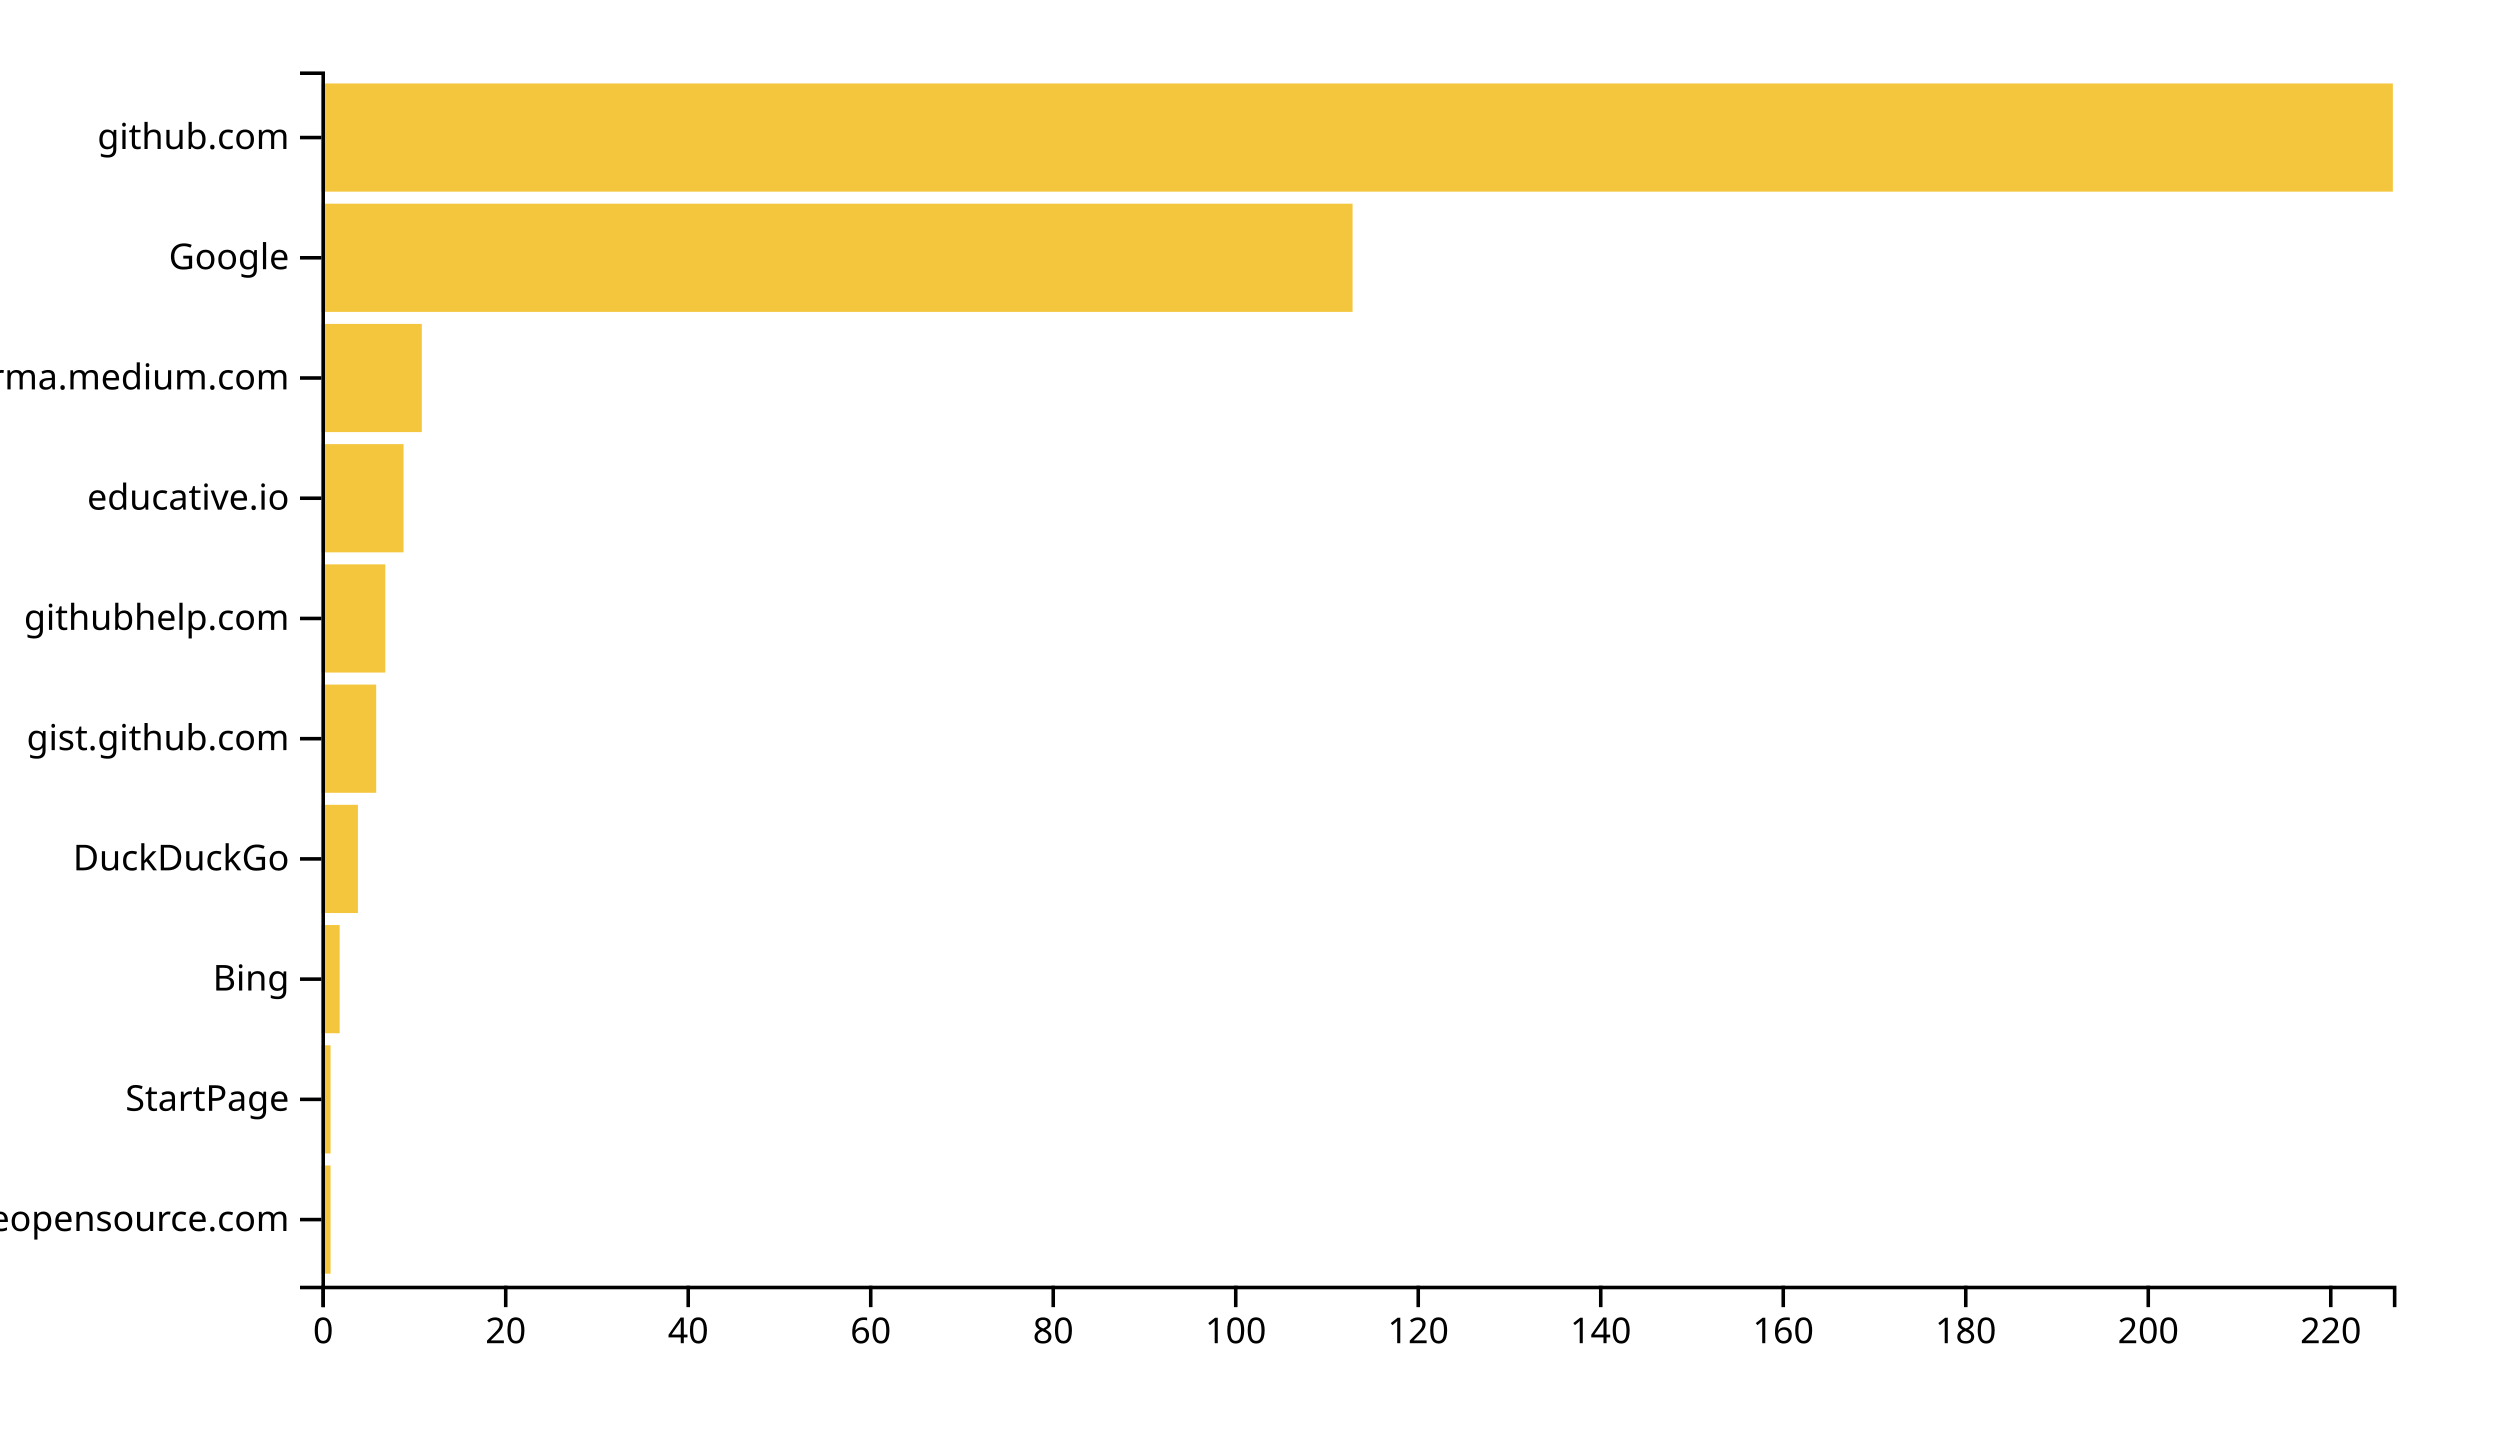
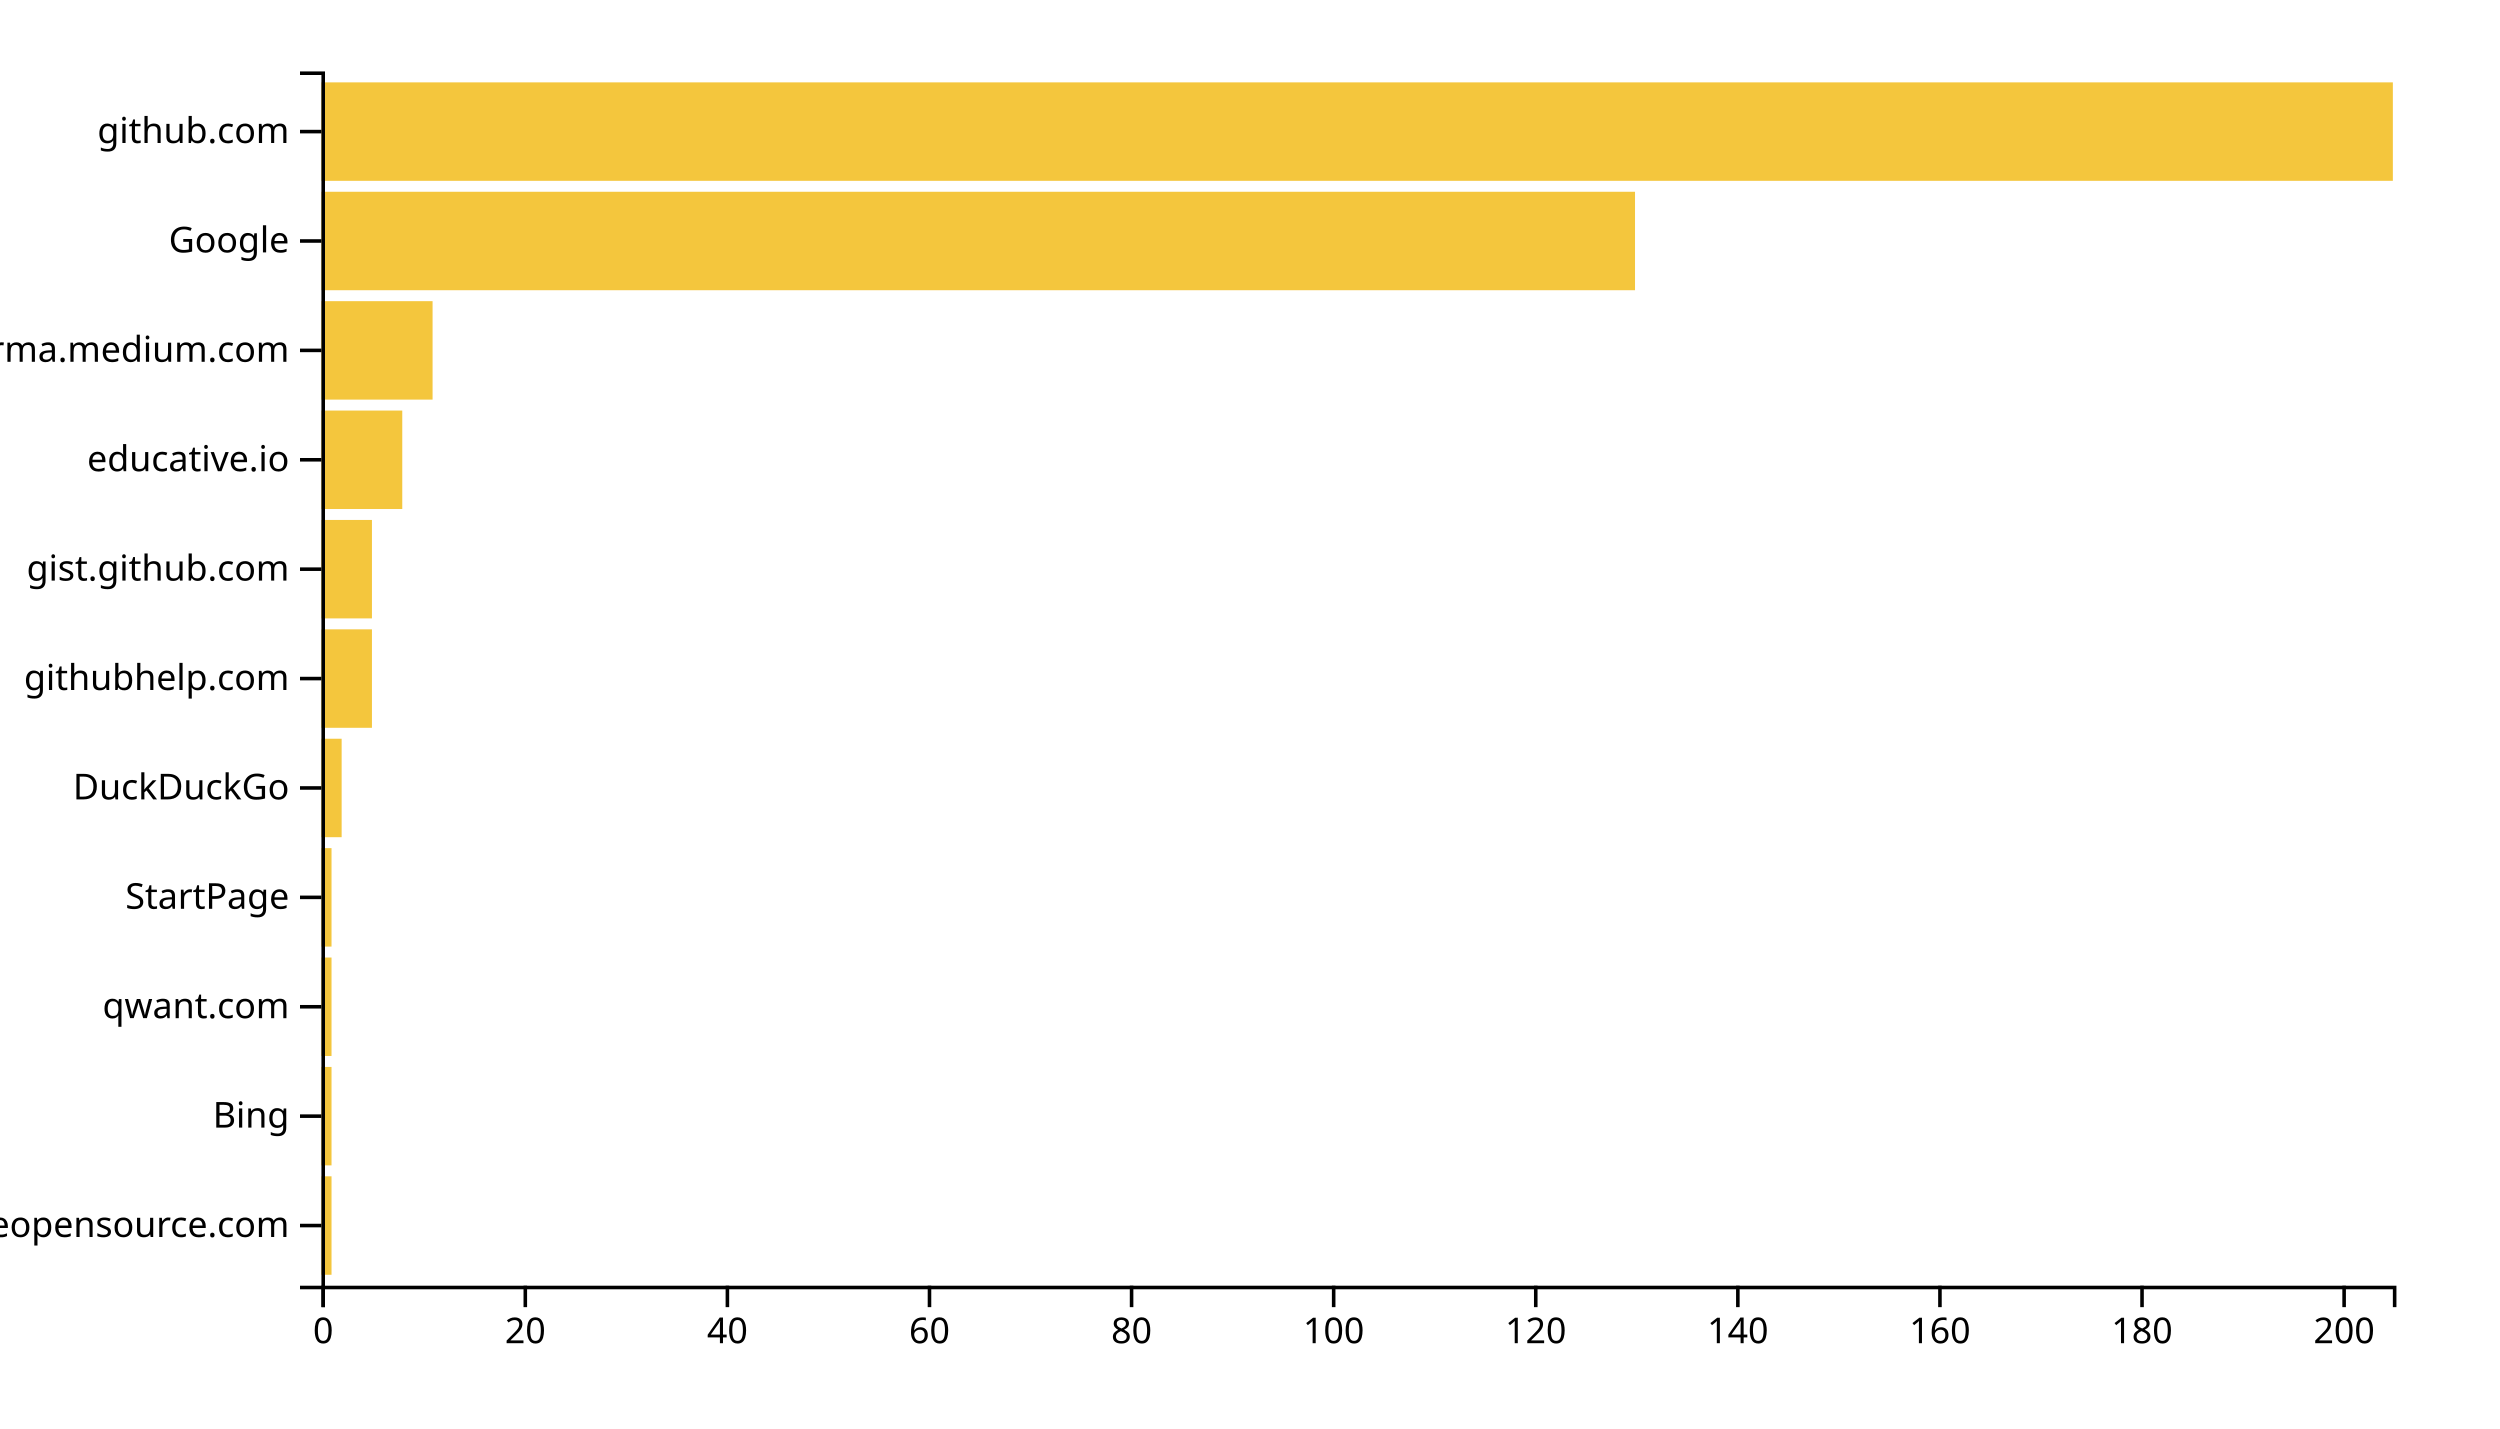
<svg xmlns="http://www.w3.org/2000/svg" width="700" height="400">
  <g transform="translate(90,20)">
-     <rect class="bar" width="2.555" y="306.337" height="30.297" style="fill: #f4c63d; text-anchor: end;" />
-     <rect class="bar" width="2.555" y="272.673" height="30.297" style="fill: #f4c63d; text-anchor: end;" />
-     <rect class="bar" width="5.11" y="239.01" height="30.297" style="fill: #f4c63d; text-anchor: end;" />
-     <rect class="bar" width="10.22" y="205.347" height="30.297" style="fill: #f4c63d; text-anchor: end;" />
-     <rect class="bar" width="15.33" y="171.683" height="30.297" style="fill: #f4c63d; text-anchor: end;" />
-     <rect class="bar" width="17.885" y="138.02" height="30.297" style="fill: #f4c63d; text-anchor: end;" />
-     <rect class="bar" width="22.996" y="104.356" height="30.297" style="fill: #f4c63d; text-anchor: end;" />
-     <rect class="bar" width="28.106" y="70.693" height="30.297" style="fill: #f4c63d; text-anchor: end;" />
-     <rect class="bar" width="288.722" y="37.03" height="30.297" style="fill: #f4c63d; text-anchor: end;" />
-     <rect class="bar" width="580" y="3.366" height="30.297" style="fill: #f4c63d; text-anchor: end;" />
+     <rect class="bar" width="2.829" y="309.369" height="27.568" style="fill: #f4c63d; text-anchor: end;" />
+     <rect class="bar" width="2.829" y="278.739" height="27.568" style="fill: #f4c63d; text-anchor: end;" />
+     <rect class="bar" width="2.829" y="248.108" height="27.568" style="fill: #f4c63d; text-anchor: end;" />
+     <rect class="bar" width="2.829" y="217.477" height="27.568" style="fill: #f4c63d; text-anchor: end;" />
+     <rect class="bar" width="5.659" y="186.847" height="27.568" style="fill: #f4c63d; text-anchor: end;" />
+     <rect class="bar" width="14.146" y="156.216" height="27.568" style="fill: #f4c63d; text-anchor: end;" />
+     <rect class="bar" width="14.146" y="125.586" height="27.568" style="fill: #f4c63d; text-anchor: end;" />
+     <rect class="bar" width="22.634" y="94.955" height="27.568" style="fill: #f4c63d; text-anchor: end;" />
+     <rect class="bar" width="31.122" y="64.324" height="27.568" style="fill: #f4c63d; text-anchor: end;" />
+     <rect class="bar" width="367.805" y="33.694" height="27.568" style="fill: #f4c63d; text-anchor: end;" />
+     <rect class="bar" width="580" y="3.063" height="27.568" style="fill: #f4c63d; text-anchor: end;" />
    <g transform="translate(0,340)" fill="none" font-size="10" font-family="sans-serif" text-anchor="middle">
      <path class="domain" stroke="currentColor" d="M0.5,6V0.5H580.5V6" />
      <g class="tick" opacity="1" transform="translate(0.5,0)">
        <line stroke="currentColor" y2="6" />
        <text fill="currentColor" y="9" dy="0.71em">0</text>
      </g>
-       <g class="tick" opacity="1" transform="translate(51.60132,0)">
+       <g class="tick" opacity="1" transform="translate(57.08537,0)">
        <line stroke="currentColor" y2="6" />
        <text fill="currentColor" y="9" dy="0.71em">20</text>
      </g>
-       <g class="tick" opacity="1" transform="translate(102.7026,0)">
+       <g class="tick" opacity="1" transform="translate(113.6707,0)">
        <line stroke="currentColor" y2="6" />
        <text fill="currentColor" y="9" dy="0.71em">40</text>
      </g>
-       <g class="tick" opacity="1" transform="translate(153.804,0)">
+       <g class="tick" opacity="1" transform="translate(170.2561,0)">
        <line stroke="currentColor" y2="6" />
        <text fill="currentColor" y="9" dy="0.71em">60</text>
      </g>
-       <g class="tick" opacity="1" transform="translate(204.9053,0)">
+       <g class="tick" opacity="1" transform="translate(226.8415,0)">
        <line stroke="currentColor" y2="6" />
        <text fill="currentColor" y="9" dy="0.71em">80</text>
      </g>
-       <g class="tick" opacity="1" transform="translate(256.0066,0)">
+       <g class="tick" opacity="1" transform="translate(283.4268,0)">
        <line stroke="currentColor" y2="6" />
        <text fill="currentColor" y="9" dy="0.71em">100</text>
      </g>
-       <g class="tick" opacity="1" transform="translate(307.1079,0)">
+       <g class="tick" opacity="1" transform="translate(340.0122,0)">
        <line stroke="currentColor" y2="6" />
        <text fill="currentColor" y="9" dy="0.71em">120</text>
      </g>
-       <g class="tick" opacity="1" transform="translate(358.2093,0)">
+       <g class="tick" opacity="1" transform="translate(396.5976,0)">
        <line stroke="currentColor" y2="6" />
        <text fill="currentColor" y="9" dy="0.71em">140</text>
      </g>
-       <g class="tick" opacity="1" transform="translate(409.3106,0)">
+       <g class="tick" opacity="1" transform="translate(453.1829,0)">
        <line stroke="currentColor" y2="6" />
        <text fill="currentColor" y="9" dy="0.71em">160</text>
      </g>
-       <g class="tick" opacity="1" transform="translate(460.4119,0)">
+       <g class="tick" opacity="1" transform="translate(509.7683,0)">
        <line stroke="currentColor" y2="6" />
        <text fill="currentColor" y="9" dy="0.71em">180</text>
      </g>
-       <g class="tick" opacity="1" transform="translate(511.5132,0)">
+       <g class="tick" opacity="1" transform="translate(566.3537,0)">
        <line stroke="currentColor" y2="6" />
        <text fill="currentColor" y="9" dy="0.71em">200</text>
-       </g>
-       <g class="tick" opacity="1" transform="translate(562.6145,0)">
-         <line stroke="currentColor" y2="6" />
-         <text fill="currentColor" y="9" dy="0.71em">220</text>
      </g>
    </g>
    <g fill="none" font-size="10" font-family="sans-serif" text-anchor="end">
      <path class="domain" stroke="currentColor" d="M-6,340.5H0.5V0.5H-6" />
-       <g class="tick" opacity="1" transform="translate(0,321.4851)">
+       <g class="tick" opacity="1" transform="translate(0,323.1532)">
        <line stroke="currentColor" x2="-6" />
        <text fill="currentColor" x="-9" dy="0.32em">awesomeopensource.com</text>
      </g>
-       <g class="tick" opacity="1" transform="translate(0,287.8218)">
+       <g class="tick" opacity="1" transform="translate(0,292.5225)">
+         <line stroke="currentColor" x2="-6" />
+         <text fill="currentColor" x="-9" dy="0.32em">Bing</text>
+       </g>
+       <g class="tick" opacity="1" transform="translate(0,261.8919)">
+         <line stroke="currentColor" x2="-6" />
+         <text fill="currentColor" x="-9" dy="0.32em">qwant.com</text>
+       </g>
+       <g class="tick" opacity="1" transform="translate(0,231.2613)">
        <line stroke="currentColor" x2="-6" />
        <text fill="currentColor" x="-9" dy="0.32em">StartPage</text>
      </g>
-       <g class="tick" opacity="1" transform="translate(0,254.1584)">
-         <line stroke="currentColor" x2="-6" />
-         <text fill="currentColor" x="-9" dy="0.32em">Bing</text>
-       </g>
-       <g class="tick" opacity="1" transform="translate(0,220.495)">
+       <g class="tick" opacity="1" transform="translate(0,200.6306)">
        <line stroke="currentColor" x2="-6" />
        <text fill="currentColor" x="-9" dy="0.32em">DuckDuckGo</text>
      </g>
-       <g class="tick" opacity="1" transform="translate(0,186.8317)">
+       <g class="tick" opacity="1" transform="translate(0,170)">
+         <line stroke="currentColor" x2="-6" />
+         <text fill="currentColor" x="-9" dy="0.32em">githubhelp.com</text>
+       </g>
+       <g class="tick" opacity="1" transform="translate(0,139.3694)">
        <line stroke="currentColor" x2="-6" />
        <text fill="currentColor" x="-9" dy="0.32em">gist.github.com</text>
      </g>
-       <g class="tick" opacity="1" transform="translate(0,153.1683)">
-         <line stroke="currentColor" x2="-6" />
-         <text fill="currentColor" x="-9" dy="0.32em">githubhelp.com</text>
-       </g>
-       <g class="tick" opacity="1" transform="translate(0,119.505)">
+       <g class="tick" opacity="1" transform="translate(0,108.7387)">
        <line stroke="currentColor" x2="-6" />
        <text fill="currentColor" x="-9" dy="0.32em">educative.io</text>
      </g>
-       <g class="tick" opacity="1" transform="translate(0,85.84158)">
+       <g class="tick" opacity="1" transform="translate(0,78.10811)">
        <line stroke="currentColor" x2="-6" />
        <text fill="currentColor" x="-9" dy="0.32em">xgirma.medium.com</text>
      </g>
-       <g class="tick" opacity="1" transform="translate(0,52.17822)">
+       <g class="tick" opacity="1" transform="translate(0,47.47748)">
        <line stroke="currentColor" x2="-6" />
        <text fill="currentColor" x="-9" dy="0.32em">Google</text>
      </g>
-       <g class="tick" opacity="1" transform="translate(0,18.51485)">
+       <g class="tick" opacity="1" transform="translate(0,16.84685)">
        <line stroke="currentColor" x2="-6" />
        <text fill="currentColor" x="-9" dy="0.32em">github.com</text>
      </g>
    </g>
  </g>
</svg>
